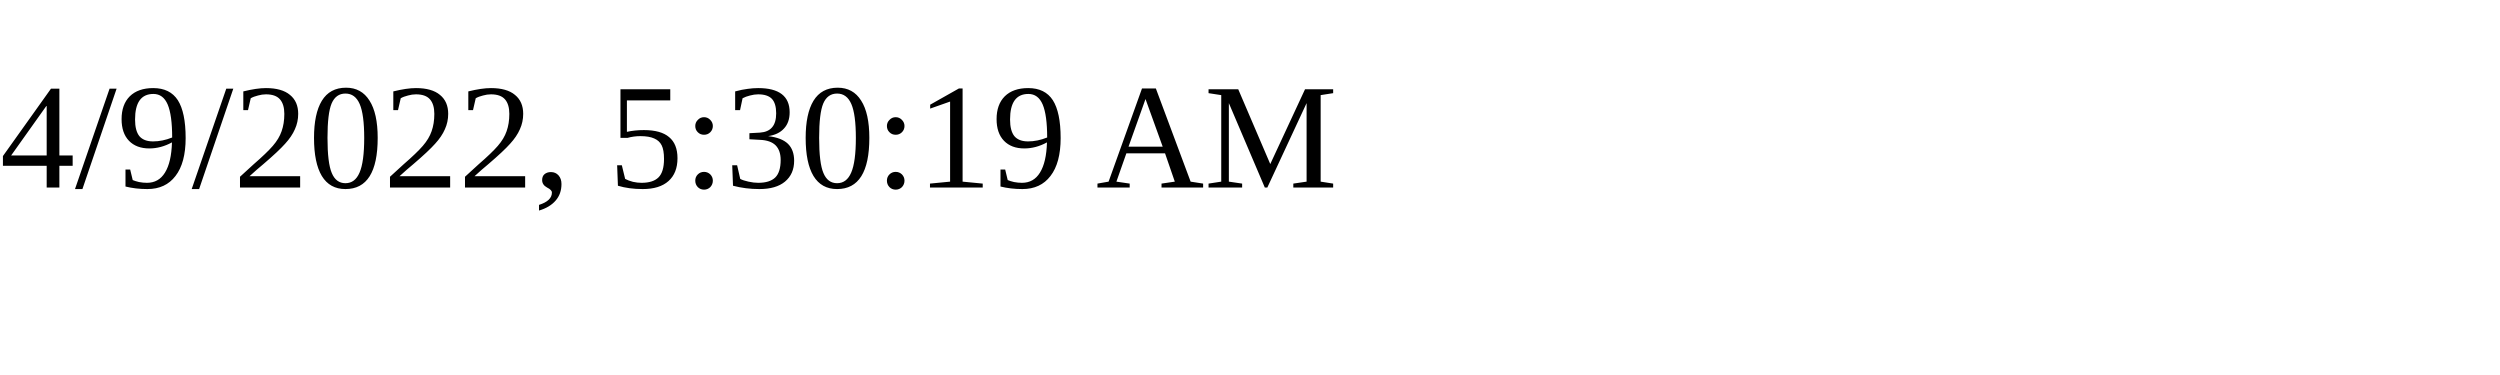
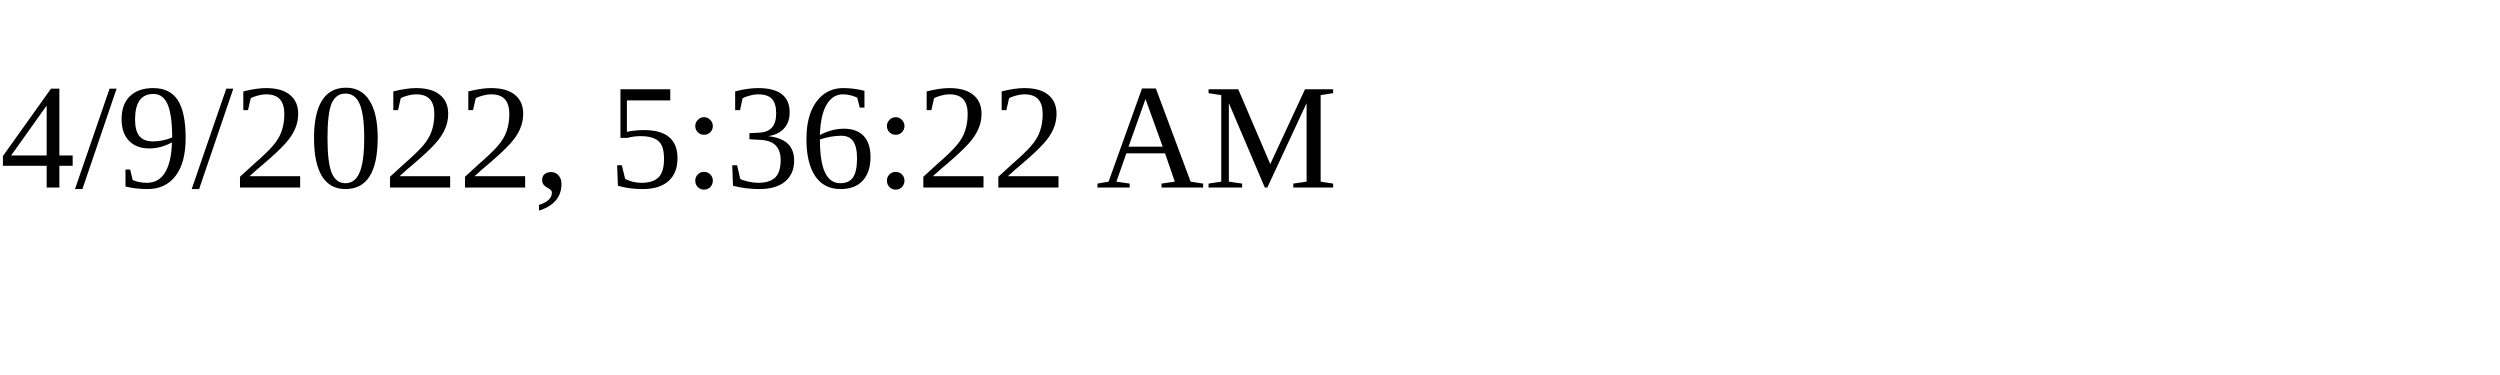
<svg xmlns="http://www.w3.org/2000/svg" height="30" width="200">
-   <text x="0" y="15">4/9/2022, 5:30:19 AM</text>
+   <text x="0" y="15">4/9/2022, 5:36:22 AM</text>
</svg>
